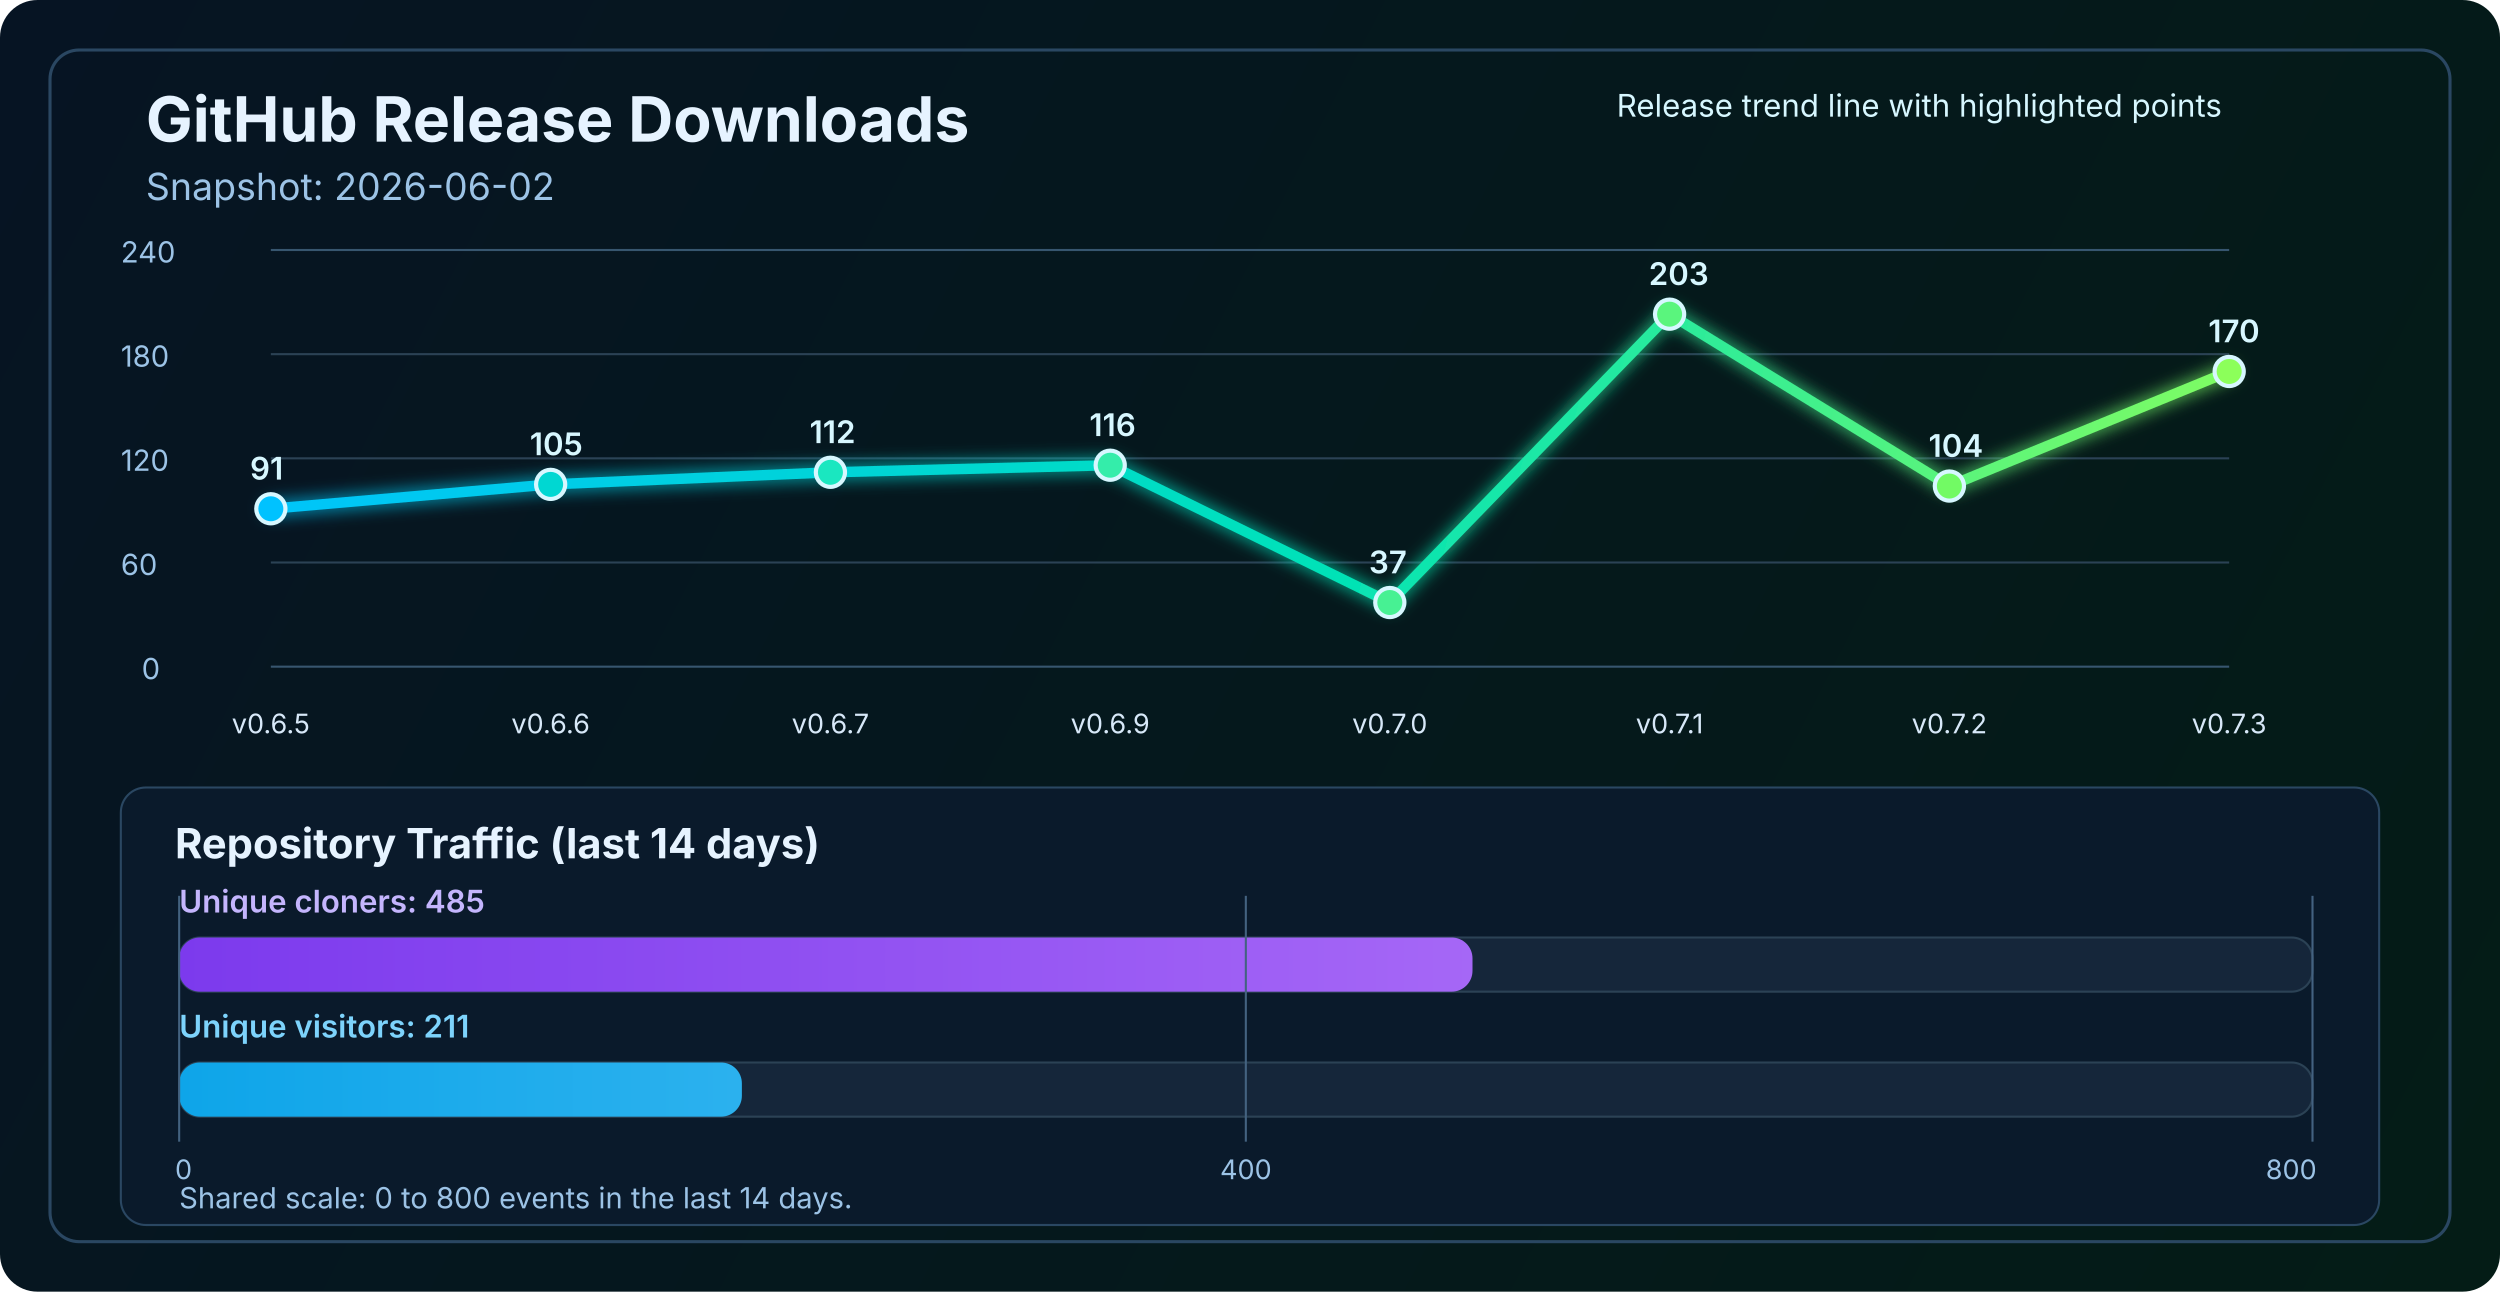
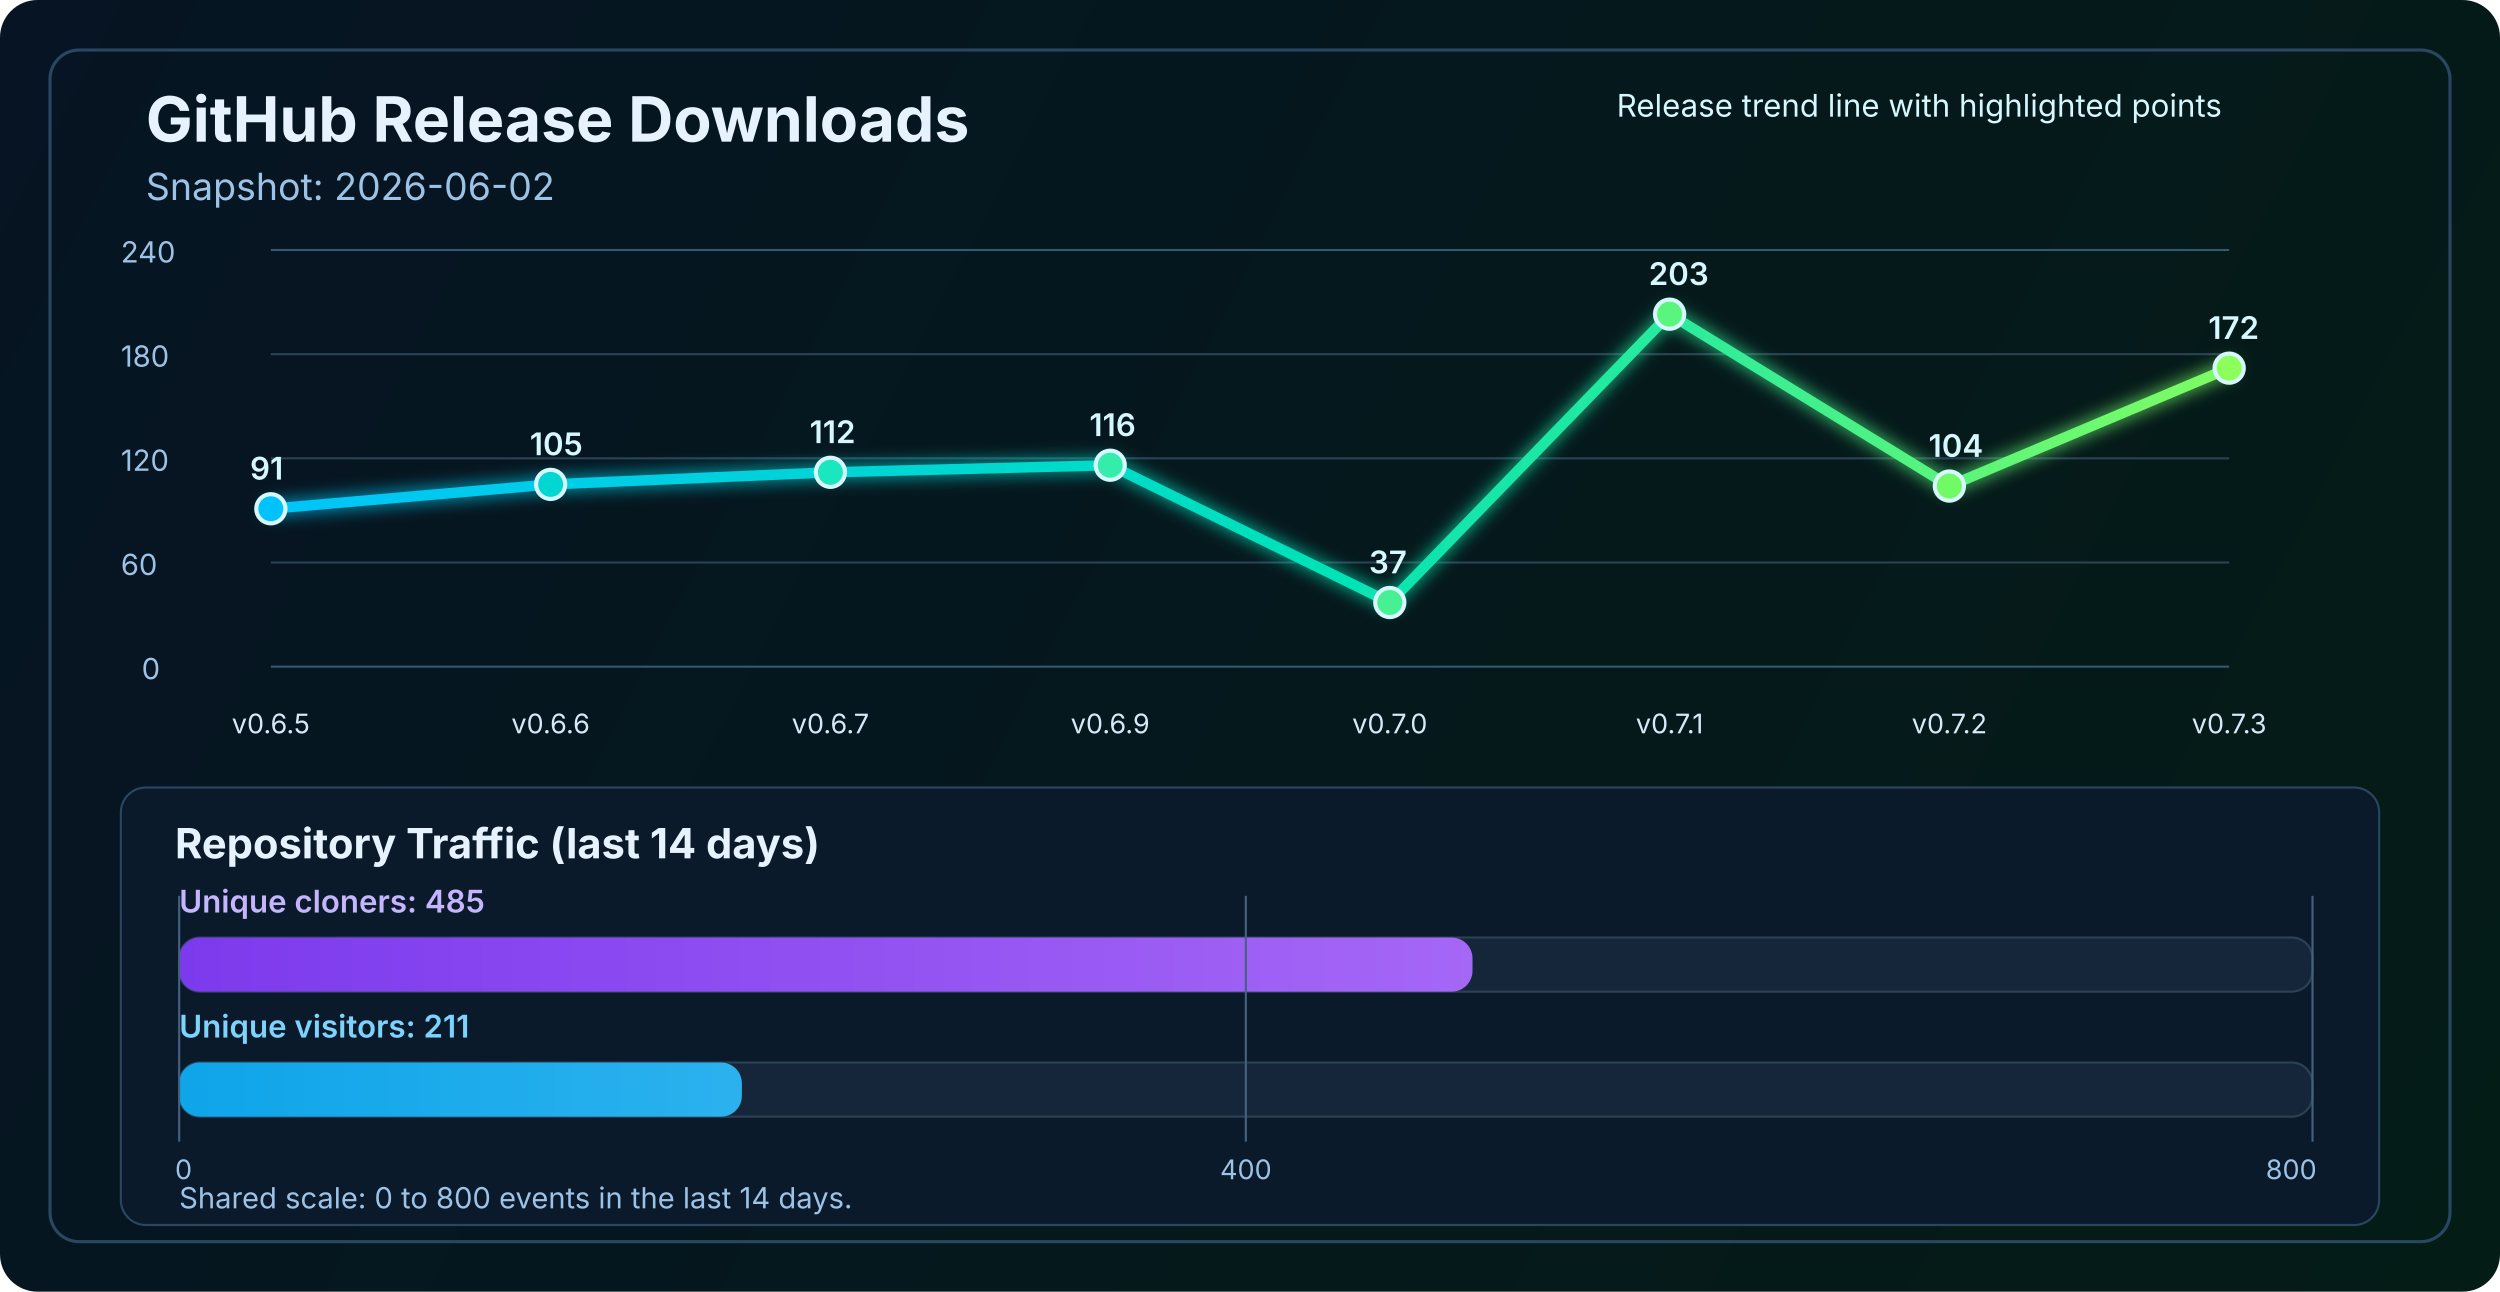
<svg xmlns="http://www.w3.org/2000/svg" width="1200" height="620" viewBox="0 0 1200 620" fill="none" role="img" aria-labelledby="title desc">
  <defs>
    <linearGradient id="bg" x1="0" y1="0" x2="1200" y2="620" gradientUnits="userSpaceOnUse">
      <stop stop-color="#061423" />
      <stop offset="1" stop-color="#041C16" />
    </linearGradient>
    <linearGradient id="line" x1="130" y1="86" x2="1070" y2="340" gradientUnits="userSpaceOnUse">
      <stop stop-color="#00C2FF" />
      <stop offset="0.55" stop-color="#00E2B8" />
      <stop offset="1" stop-color="#8CFF5A" />
    </linearGradient>
    <linearGradient id="cloneFill" x1="86" y1="450" x2="1110" y2="450" gradientUnits="userSpaceOnUse">
      <stop stop-color="#7C3AED" />
      <stop offset="1" stop-color="#C084FC" />
    </linearGradient>
    <linearGradient id="viewFill" x1="86" y1="482" x2="1110" y2="482" gradientUnits="userSpaceOnUse">
      <stop stop-color="#0EA5E9" />
      <stop offset="1" stop-color="#7DD3FC" />
    </linearGradient>
    <filter id="glow" x="-50%" y="-50%" width="200%" height="200%">
      <feGaussianBlur stdDeviation="4" result="blur" />
      <feMerge>
        <feMergeNode in="blur" />
        <feMergeNode in="SourceGraphic" />
      </feMerge>
    </filter>
  </defs>
  <rect width="1200" height="620" rx="18" fill="url(#bg)" />
  <rect x="24" y="24" width="1152" height="572" rx="14" stroke="#2A4762" stroke-width="1.5" />
  <text x="70" y="68" fill="#E6F3FF" font-size="30" font-family="SF Pro Display, -apple-system, BlinkMacSystemFont, Segoe UI, sans-serif" font-weight="700">GitHub Release Downloads</text>
  <text x="70" y="96" fill="#9CC3E6" font-size="18" font-family="SF Pro Text, -apple-system, BlinkMacSystemFont, Segoe UI, sans-serif">Snapshot: 2026-06-02</text>
  <line x1="130" y1="320.0" x2="1070" y2="320.0" stroke="#37566F" stroke-width="1" />
  <line x1="130" y1="270.0" x2="1070" y2="270.0" stroke="#2B4255" stroke-width="1" />
  <line x1="130" y1="220.0" x2="1070" y2="220.0" stroke="#2B4255" stroke-width="1" />
  <line x1="130" y1="170.0" x2="1070" y2="170.0" stroke="#2B4255" stroke-width="1" />
  <line x1="130" y1="120.0" x2="1070" y2="120.0" stroke="#37566F" stroke-width="1" />
  <text x="68" y="326.0" fill="#9CC3E6" font-size="14" font-family="SF Pro Text, -apple-system, BlinkMacSystemFont, Segoe UI, sans-serif">0</text>
  <text x="58" y="276.0" fill="#9CC3E6" font-size="14" font-family="SF Pro Text, -apple-system, BlinkMacSystemFont, Segoe UI, sans-serif">60</text>
  <text x="58" y="226.0" fill="#9CC3E6" font-size="14" font-family="SF Pro Text, -apple-system, BlinkMacSystemFont, Segoe UI, sans-serif">120</text>
  <text x="58" y="176.0" fill="#9CC3E6" font-size="14" font-family="SF Pro Text, -apple-system, BlinkMacSystemFont, Segoe UI, sans-serif">180</text>
  <text x="58" y="126.0" fill="#9CC3E6" font-size="14" font-family="SF Pro Text, -apple-system, BlinkMacSystemFont, Segoe UI, sans-serif">240</text>
-   <polyline points="130.0,244.2 264.3,232.5 398.6,226.7 532.9,223.3 667.1,289.2 801.4,150.8 935.7,233.3 1070.0,178.3" fill="none" stroke="url(#line)" stroke-width="5" stroke-linecap="round" stroke-linejoin="round" filter="url(#glow)" />
+   <polyline points="130.0,244.2 264.3,232.5 398.6,226.7 532.9,223.3 667.1,289.2 801.4,150.8 935.7,233.3 1070.0,176.7" fill="none" stroke="url(#line)" stroke-width="5" stroke-linecap="round" stroke-linejoin="round" filter="url(#glow)" />
  <circle cx="130.0" cy="244.2" r="7" fill="#00C2FF" stroke="#D7F7FF" stroke-width="2" />
  <circle cx="264.3" cy="232.5" r="7" fill="#00D7D2" stroke="#D7F7FF" stroke-width="2" />
  <circle cx="398.6" cy="226.7" r="7" fill="#1AE7C0" stroke="#D7F7FF" stroke-width="2" />
  <circle cx="532.9" cy="223.3" r="7" fill="#34EDAA" stroke="#D7F7FF" stroke-width="2" />
  <circle cx="667.1" cy="289.2" r="7" fill="#47F193" stroke="#D7F7FF" stroke-width="2" />
  <circle cx="801.4" cy="150.8" r="7" fill="#5AF57D" stroke="#D7F7FF" stroke-width="2" />
  <circle cx="935.7" cy="233.3" r="7" fill="#72FA64" stroke="#D7F7FF" stroke-width="2" />
-   <circle cx="1070.0" cy="178.3" r="7" fill="#8CFF5A" stroke="#D7F7FF" stroke-width="2" />
+   <circle cx="1070.0" cy="176.7" r="7" fill="#8CFF5A" stroke="#D7F7FF" stroke-width="2" />
  <text x="130.0" y="352" text-anchor="middle" fill="#D7E8F8" font-size="13" font-family="SF Pro Text, -apple-system, BlinkMacSystemFont, Segoe UI, sans-serif">v0.6.5</text>
  <text x="264.3" y="352" text-anchor="middle" fill="#D7E8F8" font-size="13" font-family="SF Pro Text, -apple-system, BlinkMacSystemFont, Segoe UI, sans-serif">v0.6.6</text>
  <text x="398.6" y="352" text-anchor="middle" fill="#D7E8F8" font-size="13" font-family="SF Pro Text, -apple-system, BlinkMacSystemFont, Segoe UI, sans-serif">v0.6.7</text>
  <text x="532.9" y="352" text-anchor="middle" fill="#D7E8F8" font-size="13" font-family="SF Pro Text, -apple-system, BlinkMacSystemFont, Segoe UI, sans-serif">v0.6.9</text>
  <text x="667.1" y="352" text-anchor="middle" fill="#D7E8F8" font-size="13" font-family="SF Pro Text, -apple-system, BlinkMacSystemFont, Segoe UI, sans-serif">v0.7.0</text>
  <text x="801.4" y="352" text-anchor="middle" fill="#D7E8F8" font-size="13" font-family="SF Pro Text, -apple-system, BlinkMacSystemFont, Segoe UI, sans-serif">v0.7.1</text>
  <text x="935.7" y="352" text-anchor="middle" fill="#D7E8F8" font-size="13" font-family="SF Pro Text, -apple-system, BlinkMacSystemFont, Segoe UI, sans-serif">v0.7.2</text>
  <text x="1070.0" y="352" text-anchor="middle" fill="#D7E8F8" font-size="13" font-family="SF Pro Text, -apple-system, BlinkMacSystemFont, Segoe UI, sans-serif">v0.7.3</text>
  <text x="120.0" y="230.2" fill="#D7F7FF" font-size="15" font-family="SF Pro Text, -apple-system, BlinkMacSystemFont, Segoe UI, sans-serif" font-weight="600">91</text>
  <text x="254.3" y="218.5" fill="#D7F7FF" font-size="15" font-family="SF Pro Text, -apple-system, BlinkMacSystemFont, Segoe UI, sans-serif" font-weight="600">105</text>
  <text x="388.6" y="212.7" fill="#D7F7FF" font-size="15" font-family="SF Pro Text, -apple-system, BlinkMacSystemFont, Segoe UI, sans-serif" font-weight="600">112</text>
  <text x="522.9" y="209.3" fill="#D7F7FF" font-size="15" font-family="SF Pro Text, -apple-system, BlinkMacSystemFont, Segoe UI, sans-serif" font-weight="600">116</text>
  <text x="657.1" y="275.2" fill="#D7F7FF" font-size="15" font-family="SF Pro Text, -apple-system, BlinkMacSystemFont, Segoe UI, sans-serif" font-weight="600">37</text>
  <text x="791.4" y="136.8" fill="#D7F7FF" font-size="15" font-family="SF Pro Text, -apple-system, BlinkMacSystemFont, Segoe UI, sans-serif" font-weight="600">203</text>
  <text x="925.7" y="219.3" fill="#D7F7FF" font-size="15" font-family="SF Pro Text, -apple-system, BlinkMacSystemFont, Segoe UI, sans-serif" font-weight="600">104</text>
-   <text x="1060.0" y="164.3" fill="#D7F7FF" font-size="15" font-family="SF Pro Text, -apple-system, BlinkMacSystemFont, Segoe UI, sans-serif" font-weight="600">170</text>
+   <text x="1060.0" y="162.7" fill="#D7F7FF" font-size="15" font-family="SF Pro Text, -apple-system, BlinkMacSystemFont, Segoe UI, sans-serif" font-weight="600">172</text>
  <text x="776" y="56" fill="#D7F7FF" font-size="15" font-family="SF Pro Text, -apple-system, BlinkMacSystemFont, Segoe UI, sans-serif">Release trend line with highlighted points</text>
  <rect x="58" y="378" width="1084" height="210" rx="12" fill="#0A1A2B" stroke="#2A4762" stroke-width="1" />
  <text x="84" y="412" fill="#E6F3FF" font-size="20" font-family="SF Pro Text, -apple-system, BlinkMacSystemFont, Segoe UI, sans-serif" font-weight="700">Repository Traffic (last 14 days)</text>
  <text x="86" y="438" fill="#C4B5FD" font-size="15" font-family="SF Pro Text, -apple-system, BlinkMacSystemFont, Segoe UI, sans-serif" font-weight="600">Unique cloners: 485</text>
  <rect x="86" y="450" width="1024" height="26" rx="10" fill="#15263A" stroke="#2B4255" stroke-width="1" />
  <rect x="86" y="450" width="620.8" height="26" rx="10" fill="url(#cloneFill)" />
  <text x="86" y="498" fill="#7DD3FC" font-size="15" font-family="SF Pro Text, -apple-system, BlinkMacSystemFont, Segoe UI, sans-serif" font-weight="600">Unique visitors: 211</text>
  <rect x="86" y="510" width="1024" height="26" rx="10" fill="#15263A" stroke="#2B4255" stroke-width="1" />
  <rect x="86" y="510" width="270.1" height="26" rx="10" fill="url(#viewFill)" />
  <line x1="86" y1="430" x2="86" y2="548" stroke="#436280" stroke-width="1" />
  <line x1="598.0" y1="430" x2="598.0" y2="548" stroke="#436280" stroke-width="1" />
  <line x1="1110" y1="430" x2="1110" y2="548" stroke="#436280" stroke-width="1" />
  <text x="84" y="566" text-anchor="start" fill="#9CC3E6" font-size="13" font-family="SF Pro Text, -apple-system, BlinkMacSystemFont, Segoe UI, sans-serif">0</text>
  <text x="598.0" y="566" text-anchor="middle" fill="#9CC3E6" font-size="13" font-family="SF Pro Text, -apple-system, BlinkMacSystemFont, Segoe UI, sans-serif">400</text>
  <text x="1112" y="566" text-anchor="end" fill="#9CC3E6" font-size="13" font-family="SF Pro Text, -apple-system, BlinkMacSystemFont, Segoe UI, sans-serif">800</text>
  <text x="86" y="580" fill="#9CC3E6" font-size="14" font-family="SF Pro Text, -apple-system, BlinkMacSystemFont, Segoe UI, sans-serif">Shared scale: 0 to 800 events in the last 14 days.</text>
</svg>
